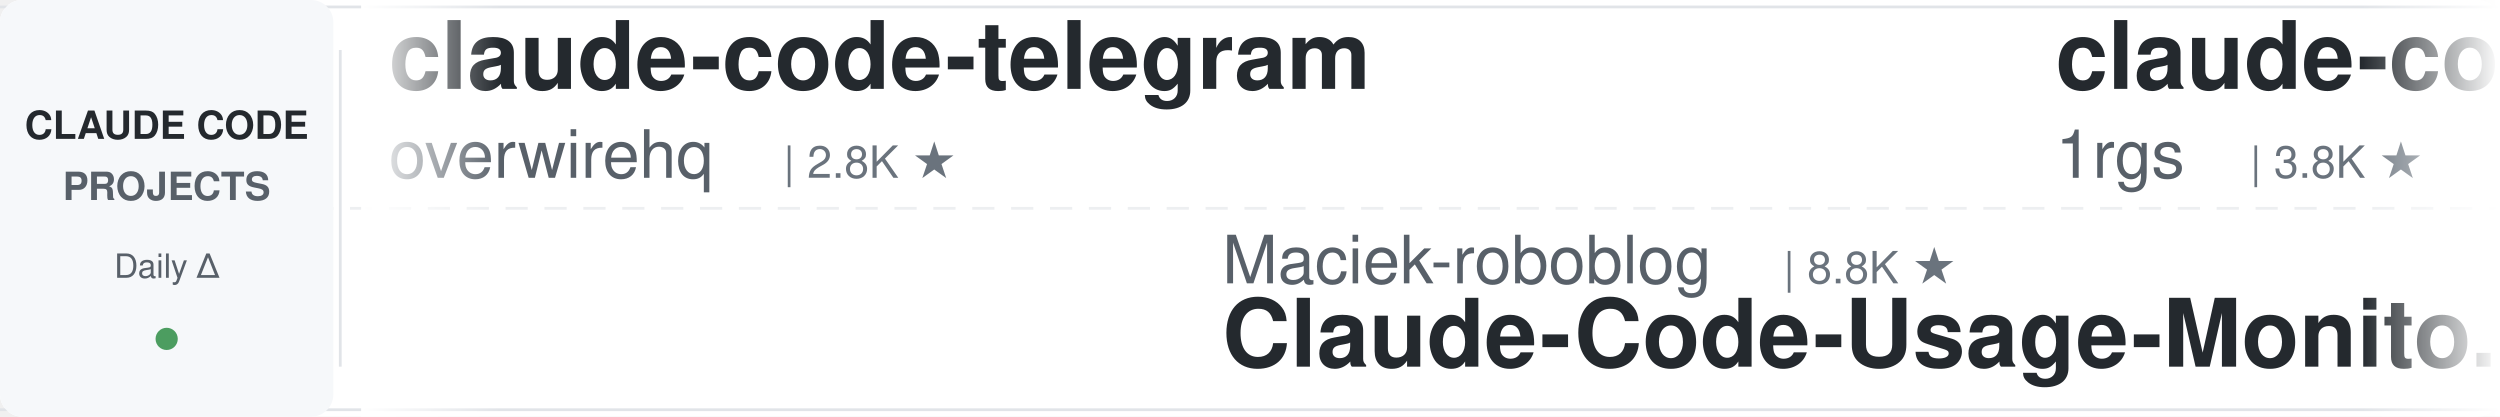
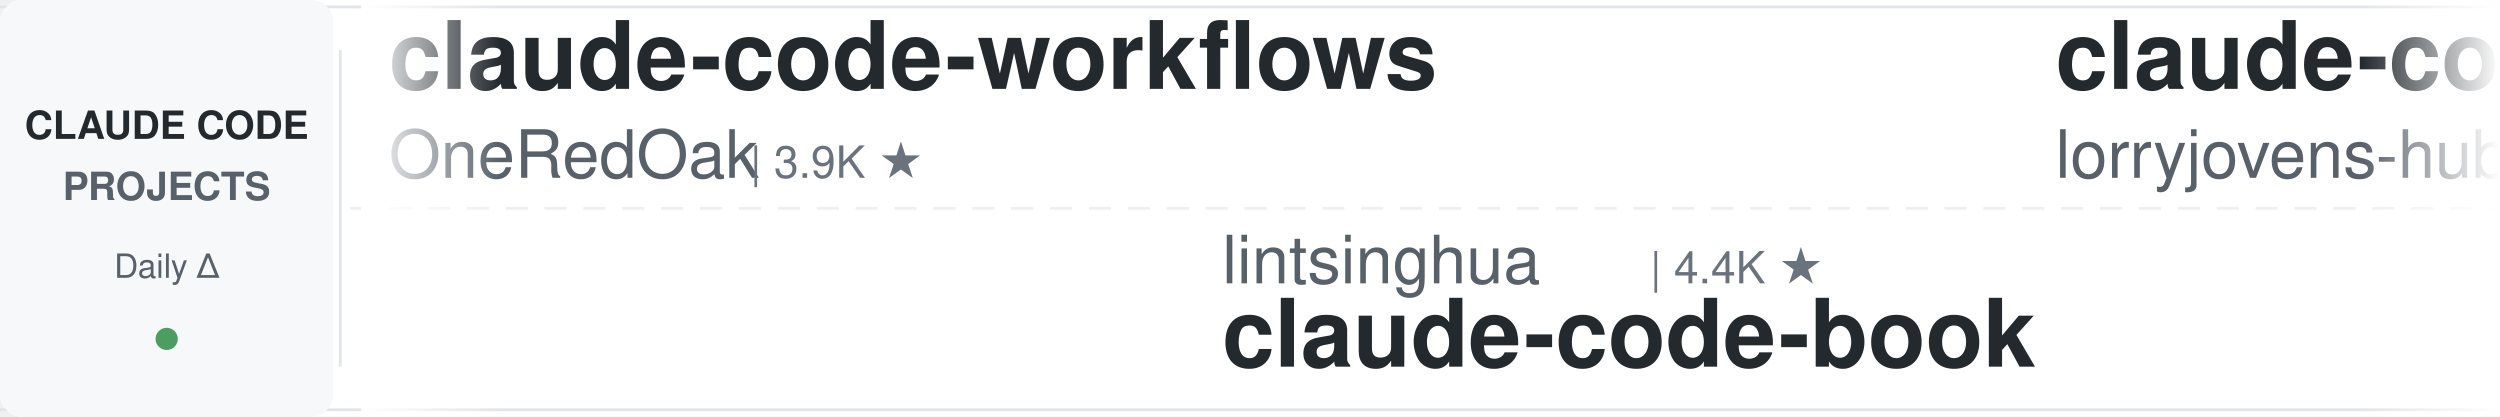
<svg xmlns="http://www.w3.org/2000/svg" width="900" height="150">
  <defs>
    <linearGradient id="leftFade" x1="0%" y1="0%" x2="100%" y2="0%">
      <stop offset="0%" style="stop-color:#ffffff;stop-opacity:1" />
      <stop offset="100%" style="stop-color:#ffffff;stop-opacity:0" />
    </linearGradient>
    <linearGradient id="rightFade" x1="0%" y1="0%" x2="100%" y2="0%">
      <stop offset="0%" style="stop-color:#ffffff;stop-opacity:0" />
      <stop offset="100%" style="stop-color:#ffffff;stop-opacity:1" />
    </linearGradient>
  </defs>
  <rect width="900" height="150" fill="#ffffff" rx="8" />
  <rect x="0" y="2" width="900" height="1" fill="#e1e4e8" />
  <rect x="0" y="147" width="900" height="1" fill="#e1e4e8" />
  <line x1="0" y1="75" x2="900" y2="75" stroke="#e1e4e8" stroke-width="1" stroke-dasharray="8 6" opacity="0.6" />
  <rect x="0" y="0" width="120" height="150" fill="#f6f8fa" rx="8" />
  <text x="60" y="50" font-family="-apple-system, BlinkMacSystemFont, 'Segoe UI', Helvetica, Arial, sans-serif" font-size="14" font-weight="600" fill="#24292e" text-anchor="middle">CLAUDE CODE</text>
  <text x="60" y="72" font-family="-apple-system, BlinkMacSystemFont, 'Segoe UI', Helvetica, Arial, sans-serif" font-size="14" font-weight="600" fill="#586069" text-anchor="middle">PROJECTS</text>
  <text x="60" y="100" font-family="-apple-system, BlinkMacSystemFont, 'Segoe UI', Helvetica, Arial, sans-serif" font-size="12" font-weight="500" fill="#586069" text-anchor="middle">Daily Δ</text>
  <circle cx="60" cy="122" r="4" fill="#22863a" opacity="0.8" />
  <rect x="122" y="18" width="1" height="114" fill="#e1e4e8" />
  <clipPath id="tickerClip">
    <rect x="130" y="0" width="770" height="150" />
  </clipPath>
  <g clip-path="url(#tickerClip)">
    <g id="tickerItems">
      <animateTransform attributeName="transform" attributeType="XML" type="translate" from="0 0" to="-3000 0" dur="54s" repeatCount="indefinite" />
      <g transform="translate(0, 0)">
-         <text x="140" y="32" font-family="-apple-system, BlinkMacSystemFont, 'Segoe UI', Helvetica, Arial, sans-serif" font-size="34" font-weight="600" fill="#24292e">claude-code-telegram</text>
-         <text x="140" y="64" font-family="-apple-system, BlinkMacSystemFont, 'Segoe UI', Helvetica, Arial, sans-serif" font-size="24" font-weight="400" fill="#586069">overwirehq</text>
-         <text x="282" y="64" font-family="-apple-system, BlinkMacSystemFont, 'Segoe UI', Helvetica, Arial, sans-serif" font-size="16" font-weight="500" fill="#6a737d">| 2.8K ★</text>
+         <text x="140" y="32" font-family="-apple-system, BlinkMacSystemFont, 'Segoe UI', Helvetica, Arial, sans-serif" font-size="34" font-weight="600" fill="#24292e">claude-code-workflows</text>
+         <text x="140" y="64" font-family="-apple-system, BlinkMacSystemFont, 'Segoe UI', Helvetica, Arial, sans-serif" font-size="24" font-weight="400" fill="#586069">OneRedOak</text>
+         <text x="270" y="64" font-family="-apple-system, BlinkMacSystemFont, 'Segoe UI', Helvetica, Arial, sans-serif" font-size="16" font-weight="500" fill="#6a737d">| 3.9K ★</text>
      </g>
      <g transform="translate(300, 0)">
-         <text x="140" y="102" font-family="-apple-system, BlinkMacSystemFont, 'Segoe UI', Helvetica, Arial, sans-serif" font-size="24" font-weight="400" fill="#586069">Maciek-roboblog</text>
-         <text x="342" y="102" font-family="-apple-system, BlinkMacSystemFont, 'Segoe UI', Helvetica, Arial, sans-serif" font-size="16" font-weight="500" fill="#6a737d">| 8.8K ★</text>
-         <text x="140" y="132" font-family="-apple-system, BlinkMacSystemFont, 'Segoe UI', Helvetica, Arial, sans-serif" font-size="34" font-weight="600" fill="#24292e">Claude-Code-Usage-Monito...</text>
+         <text x="140" y="102" font-family="-apple-system, BlinkMacSystemFont, 'Segoe UI', Helvetica, Arial, sans-serif" font-size="24" font-weight="400" fill="#586069">lintsinghua</text>
+         <text x="294" y="102" font-family="-apple-system, BlinkMacSystemFont, 'Segoe UI', Helvetica, Arial, sans-serif" font-size="16" font-weight="500" fill="#6a737d">| 4.4K ★</text>
+         <text x="140" y="132" font-family="-apple-system, BlinkMacSystemFont, 'Segoe UI', Helvetica, Arial, sans-serif" font-size="34" font-weight="600" fill="#24292e">claude-code-book</text>
      </g>
      <g transform="translate(600, 0)">
-         <text x="140" y="32" font-family="-apple-system, BlinkMacSystemFont, 'Segoe UI', Helvetica, Arial, sans-serif" font-size="34" font-weight="600" fill="#24292e">claude-code-proxy</text>
-         <text x="140" y="64" font-family="-apple-system, BlinkMacSystemFont, 'Segoe UI', Helvetica, Arial, sans-serif" font-size="24" font-weight="400" fill="#586069">1rgs</text>
-         <text x="210" y="64" font-family="-apple-system, BlinkMacSystemFont, 'Segoe UI', Helvetica, Arial, sans-serif" font-size="16" font-weight="500" fill="#6a737d">| 3.8K ★</text>
+         <text x="140" y="32" font-family="-apple-system, BlinkMacSystemFont, 'Segoe UI', Helvetica, Arial, sans-serif" font-size="34" font-weight="600" fill="#24292e">claude-code-rust</text>
+         <text x="140" y="64" font-family="-apple-system, BlinkMacSystemFont, 'Segoe UI', Helvetica, Arial, sans-serif" font-size="24" font-weight="400" fill="#586069">lorryjovens-hub</text>
+         <text x="342" y="64" font-family="-apple-system, BlinkMacSystemFont, 'Segoe UI', Helvetica, Arial, sans-serif" font-size="16" font-weight="500" fill="#6a737d">| 1.7K ★</text>
      </g>
      <g transform="translate(900, 0)">
-         <text x="140" y="102" font-family="-apple-system, BlinkMacSystemFont, 'Segoe UI', Helvetica, Arial, sans-serif" font-size="24" font-weight="400" fill="#586069">rohitg00</text>
-         <text x="258" y="102" font-family="-apple-system, BlinkMacSystemFont, 'Segoe UI', Helvetica, Arial, sans-serif" font-size="16" font-weight="500" fill="#6a737d">| 2.8K ★</text>
-         <text x="140" y="132" font-family="-apple-system, BlinkMacSystemFont, 'Segoe UI', Helvetica, Arial, sans-serif" font-size="34" font-weight="600" fill="#24292e">awesome-claude-code-tool...</text>
+         <text x="140" y="102" font-family="-apple-system, BlinkMacSystemFont, 'Segoe UI', Helvetica, Arial, sans-serif" font-size="24" font-weight="400" fill="#586069">overwirehq</text>
+         <text x="282" y="102" font-family="-apple-system, BlinkMacSystemFont, 'Segoe UI', Helvetica, Arial, sans-serif" font-size="16" font-weight="500" fill="#6a737d">| 2.8K ★</text>
+         <text x="140" y="132" font-family="-apple-system, BlinkMacSystemFont, 'Segoe UI', Helvetica, Arial, sans-serif" font-size="34" font-weight="600" fill="#24292e">claude-code-telegram</text>
      </g>
      <g transform="translate(1200, 0)">
+         <text x="140" y="32" font-family="-apple-system, BlinkMacSystemFont, 'Segoe UI', Helvetica, Arial, sans-serif" font-size="34" font-weight="600" fill="#24292e">claude-code-guide</text>
+         <text x="140" y="64" font-family="-apple-system, BlinkMacSystemFont, 'Segoe UI', Helvetica, Arial, sans-serif" font-size="24" font-weight="400" fill="#586069">zebbern</text>
+         <text x="246" y="64" font-family="-apple-system, BlinkMacSystemFont, 'Segoe UI', Helvetica, Arial, sans-serif" font-size="16" font-weight="500" fill="#6a737d">| 4.7K ★</text>
+       </g>
+       <g transform="translate(1500, 0)">
+         <text x="140" y="102" font-family="-apple-system, BlinkMacSystemFont, 'Segoe UI', Helvetica, Arial, sans-serif" font-size="24" font-weight="400" fill="#586069">LING71671</text>
+         <text x="270" y="102" font-family="-apple-system, BlinkMacSystemFont, 'Segoe UI', Helvetica, Arial, sans-serif" font-size="16" font-weight="500" fill="#6a737d">| 989 ★</text>
+         <text x="140" y="132" font-family="-apple-system, BlinkMacSystemFont, 'Segoe UI', Helvetica, Arial, sans-serif" font-size="34" font-weight="600" fill="#24292e">Open-ClaudeCode</text>
+       </g>
+       <g transform="translate(1800, 0)">
+         <text x="140" y="32" font-family="-apple-system, BlinkMacSystemFont, 'Segoe UI', Helvetica, Arial, sans-serif" font-size="34" font-weight="600" fill="#24292e">claude-coder</text>
+         <text x="140" y="64" font-family="-apple-system, BlinkMacSystemFont, 'Segoe UI', Helvetica, Arial, sans-serif" font-size="24" font-weight="400" fill="#586069">kodu-ai</text>
+         <text x="246" y="64" font-family="-apple-system, BlinkMacSystemFont, 'Segoe UI', Helvetica, Arial, sans-serif" font-size="16" font-weight="500" fill="#6a737d">| 5.2K ★</text>
+       </g>
+       <g transform="translate(2100, 0)">
+         <text x="140" y="102" font-family="-apple-system, BlinkMacSystemFont, 'Segoe UI', Helvetica, Arial, sans-serif" font-size="24" font-weight="400" fill="#586069">centminmod</text>
+         <text x="282" y="102" font-family="-apple-system, BlinkMacSystemFont, 'Segoe UI', Helvetica, Arial, sans-serif" font-size="16" font-weight="500" fill="#6a737d">| 2.7K ★</text>
+         <text x="140" y="132" font-family="-apple-system, BlinkMacSystemFont, 'Segoe UI', Helvetica, Arial, sans-serif" font-size="34" font-weight="600" fill="#24292e">my-claude-code-setup</text>
+       </g>
+       <g transform="translate(2400, 0)">
        <text x="140" y="32" font-family="-apple-system, BlinkMacSystemFont, 'Segoe UI', Helvetica, Arial, sans-serif" font-size="34" font-weight="600" fill="#24292e">claude-code-system-promp...</text>
        <text x="140" y="64" font-family="-apple-system, BlinkMacSystemFont, 'Segoe UI', Helvetica, Arial, sans-serif" font-size="24" font-weight="400" fill="#586069">Piebald-AI</text>
        <text x="282" y="64" font-family="-apple-system, BlinkMacSystemFont, 'Segoe UI', Helvetica, Arial, sans-serif" font-size="16" font-weight="500" fill="#6a737d">| 13.2K ★</text>
      </g>
-       <g transform="translate(1500, 0)">
-         <text x="140" y="102" font-family="-apple-system, BlinkMacSystemFont, 'Segoe UI', Helvetica, Arial, sans-serif" font-size="24" font-weight="400" fill="#586069">oboard</text>
-         <text x="234" y="102" font-family="-apple-system, BlinkMacSystemFont, 'Segoe UI', Helvetica, Arial, sans-serif" font-size="16" font-weight="500" fill="#6a737d">| 3.3K ★</text>
-         <text x="140" y="132" font-family="-apple-system, BlinkMacSystemFont, 'Segoe UI', Helvetica, Arial, sans-serif" font-size="34" font-weight="600" fill="#24292e">claude-code-rev</text>
-       </g>
-       <g transform="translate(1800, 0)">
-         <text x="140" y="32" font-family="-apple-system, BlinkMacSystemFont, 'Segoe UI', Helvetica, Arial, sans-serif" font-size="34" font-weight="600" fill="#24292e">claude-code-guide</text>
-         <text x="140" y="64" font-family="-apple-system, BlinkMacSystemFont, 'Segoe UI', Helvetica, Arial, sans-serif" font-size="24" font-weight="400" fill="#586069">zebbern</text>
-         <text x="246" y="64" font-family="-apple-system, BlinkMacSystemFont, 'Segoe UI', Helvetica, Arial, sans-serif" font-size="16" font-weight="500" fill="#6a737d">| 4.7K ★</text>
-       </g>
-       <g transform="translate(2100, 0)">
-         <text x="140" y="102" font-family="-apple-system, BlinkMacSystemFont, 'Segoe UI', Helvetica, Arial, sans-serif" font-size="24" font-weight="400" fill="#586069">LING71671</text>
-         <text x="270" y="102" font-family="-apple-system, BlinkMacSystemFont, 'Segoe UI', Helvetica, Arial, sans-serif" font-size="16" font-weight="500" fill="#6a737d">| 989 ★</text>
-         <text x="140" y="132" font-family="-apple-system, BlinkMacSystemFont, 'Segoe UI', Helvetica, Arial, sans-serif" font-size="34" font-weight="600" fill="#24292e">Open-ClaudeCode</text>
-       </g>
-       <g transform="translate(2400, 0)">
-         <text x="140" y="32" font-family="-apple-system, BlinkMacSystemFont, 'Segoe UI', Helvetica, Arial, sans-serif" font-size="34" font-weight="600" fill="#24292e">claude-code-from-source</text>
-         <text x="140" y="64" font-family="-apple-system, BlinkMacSystemFont, 'Segoe UI', Helvetica, Arial, sans-serif" font-size="24" font-weight="400" fill="#586069">alejandrobalderas</text>
-         <text x="366" y="64" font-family="-apple-system, BlinkMacSystemFont, 'Segoe UI', Helvetica, Arial, sans-serif" font-size="16" font-weight="500" fill="#6a737d">| 3.0K ★</text>
-       </g>
      <g transform="translate(2700, 0)">
-         <text x="140" y="102" font-family="-apple-system, BlinkMacSystemFont, 'Segoe UI', Helvetica, Arial, sans-serif" font-size="24" font-weight="400" fill="#586069">SeemSeam</text>
-         <text x="258" y="102" font-family="-apple-system, BlinkMacSystemFont, 'Segoe UI', Helvetica, Arial, sans-serif" font-size="16" font-weight="500" fill="#6a737d">| 3.6K ★</text>
-         <text x="140" y="132" font-family="-apple-system, BlinkMacSystemFont, 'Segoe UI', Helvetica, Arial, sans-serif" font-size="34" font-weight="600" fill="#24292e">claude_codex_bridge</text>
+         <text x="140" y="102" font-family="-apple-system, BlinkMacSystemFont, 'Segoe UI', Helvetica, Arial, sans-serif" font-size="24" font-weight="400" fill="#586069">VoltAgent</text>
+         <text x="270" y="102" font-family="-apple-system, BlinkMacSystemFont, 'Segoe UI', Helvetica, Arial, sans-serif" font-size="16" font-weight="500" fill="#6a737d">| 26.6K ★</text>
+         <text x="140" y="132" font-family="-apple-system, BlinkMacSystemFont, 'Segoe UI', Helvetica, Arial, sans-serif" font-size="34" font-weight="600" fill="#24292e">awesome-claude-code-suba...</text>
      </g>
      <g transform="translate(3000, 0)">
-         <text x="140" y="32" font-family="-apple-system, BlinkMacSystemFont, 'Segoe UI', Helvetica, Arial, sans-serif" font-size="34" font-weight="600" fill="#24292e">claude-code-telegram</text>
-         <text x="140" y="64" font-family="-apple-system, BlinkMacSystemFont, 'Segoe UI', Helvetica, Arial, sans-serif" font-size="24" font-weight="400" fill="#586069">overwirehq</text>
-         <text x="282" y="64" font-family="-apple-system, BlinkMacSystemFont, 'Segoe UI', Helvetica, Arial, sans-serif" font-size="16" font-weight="500" fill="#6a737d">| 2.8K ★</text>
+         <text x="140" y="32" font-family="-apple-system, BlinkMacSystemFont, 'Segoe UI', Helvetica, Arial, sans-serif" font-size="34" font-weight="600" fill="#24292e">claude-code-workflows</text>
+         <text x="140" y="64" font-family="-apple-system, BlinkMacSystemFont, 'Segoe UI', Helvetica, Arial, sans-serif" font-size="24" font-weight="400" fill="#586069">OneRedOak</text>
+         <text x="270" y="64" font-family="-apple-system, BlinkMacSystemFont, 'Segoe UI', Helvetica, Arial, sans-serif" font-size="16" font-weight="500" fill="#6a737d">| 3.9K ★</text>
      </g>
      <g transform="translate(3300, 0)">
-         <text x="140" y="102" font-family="-apple-system, BlinkMacSystemFont, 'Segoe UI', Helvetica, Arial, sans-serif" font-size="24" font-weight="400" fill="#586069">Maciek-roboblog</text>
-         <text x="342" y="102" font-family="-apple-system, BlinkMacSystemFont, 'Segoe UI', Helvetica, Arial, sans-serif" font-size="16" font-weight="500" fill="#6a737d">| 8.8K ★</text>
-         <text x="140" y="132" font-family="-apple-system, BlinkMacSystemFont, 'Segoe UI', Helvetica, Arial, sans-serif" font-size="34" font-weight="600" fill="#24292e">Claude-Code-Usage-Monito...</text>
+         <text x="140" y="102" font-family="-apple-system, BlinkMacSystemFont, 'Segoe UI', Helvetica, Arial, sans-serif" font-size="24" font-weight="400" fill="#586069">lintsinghua</text>
+         <text x="294" y="102" font-family="-apple-system, BlinkMacSystemFont, 'Segoe UI', Helvetica, Arial, sans-serif" font-size="16" font-weight="500" fill="#6a737d">| 4.4K ★</text>
+         <text x="140" y="132" font-family="-apple-system, BlinkMacSystemFont, 'Segoe UI', Helvetica, Arial, sans-serif" font-size="34" font-weight="600" fill="#24292e">claude-code-book</text>
      </g>
      <g transform="translate(3600, 0)">
-         <text x="140" y="32" font-family="-apple-system, BlinkMacSystemFont, 'Segoe UI', Helvetica, Arial, sans-serif" font-size="34" font-weight="600" fill="#24292e">claude-code-proxy</text>
-         <text x="140" y="64" font-family="-apple-system, BlinkMacSystemFont, 'Segoe UI', Helvetica, Arial, sans-serif" font-size="24" font-weight="400" fill="#586069">1rgs</text>
-         <text x="210" y="64" font-family="-apple-system, BlinkMacSystemFont, 'Segoe UI', Helvetica, Arial, sans-serif" font-size="16" font-weight="500" fill="#6a737d">| 3.8K ★</text>
+         <text x="140" y="32" font-family="-apple-system, BlinkMacSystemFont, 'Segoe UI', Helvetica, Arial, sans-serif" font-size="34" font-weight="600" fill="#24292e">claude-code-rust</text>
+         <text x="140" y="64" font-family="-apple-system, BlinkMacSystemFont, 'Segoe UI', Helvetica, Arial, sans-serif" font-size="24" font-weight="400" fill="#586069">lorryjovens-hub</text>
+         <text x="342" y="64" font-family="-apple-system, BlinkMacSystemFont, 'Segoe UI', Helvetica, Arial, sans-serif" font-size="16" font-weight="500" fill="#6a737d">| 1.7K ★</text>
      </g>
      <g transform="translate(3900, 0)">
-         <text x="140" y="102" font-family="-apple-system, BlinkMacSystemFont, 'Segoe UI', Helvetica, Arial, sans-serif" font-size="24" font-weight="400" fill="#586069">rohitg00</text>
-         <text x="258" y="102" font-family="-apple-system, BlinkMacSystemFont, 'Segoe UI', Helvetica, Arial, sans-serif" font-size="16" font-weight="500" fill="#6a737d">| 2.8K ★</text>
-         <text x="140" y="132" font-family="-apple-system, BlinkMacSystemFont, 'Segoe UI', Helvetica, Arial, sans-serif" font-size="34" font-weight="600" fill="#24292e">awesome-claude-code-tool...</text>
+         <text x="140" y="102" font-family="-apple-system, BlinkMacSystemFont, 'Segoe UI', Helvetica, Arial, sans-serif" font-size="24" font-weight="400" fill="#586069">overwirehq</text>
+         <text x="282" y="102" font-family="-apple-system, BlinkMacSystemFont, 'Segoe UI', Helvetica, Arial, sans-serif" font-size="16" font-weight="500" fill="#6a737d">| 2.8K ★</text>
+         <text x="140" y="132" font-family="-apple-system, BlinkMacSystemFont, 'Segoe UI', Helvetica, Arial, sans-serif" font-size="34" font-weight="600" fill="#24292e">claude-code-telegram</text>
      </g>
    </g>
  </g>
  <rect x="130" y="0" width="50" height="150" fill="url(#leftFade)" />
  <rect x="850" y="0" width="50" height="150" fill="url(#rightFade)" />
</svg>
